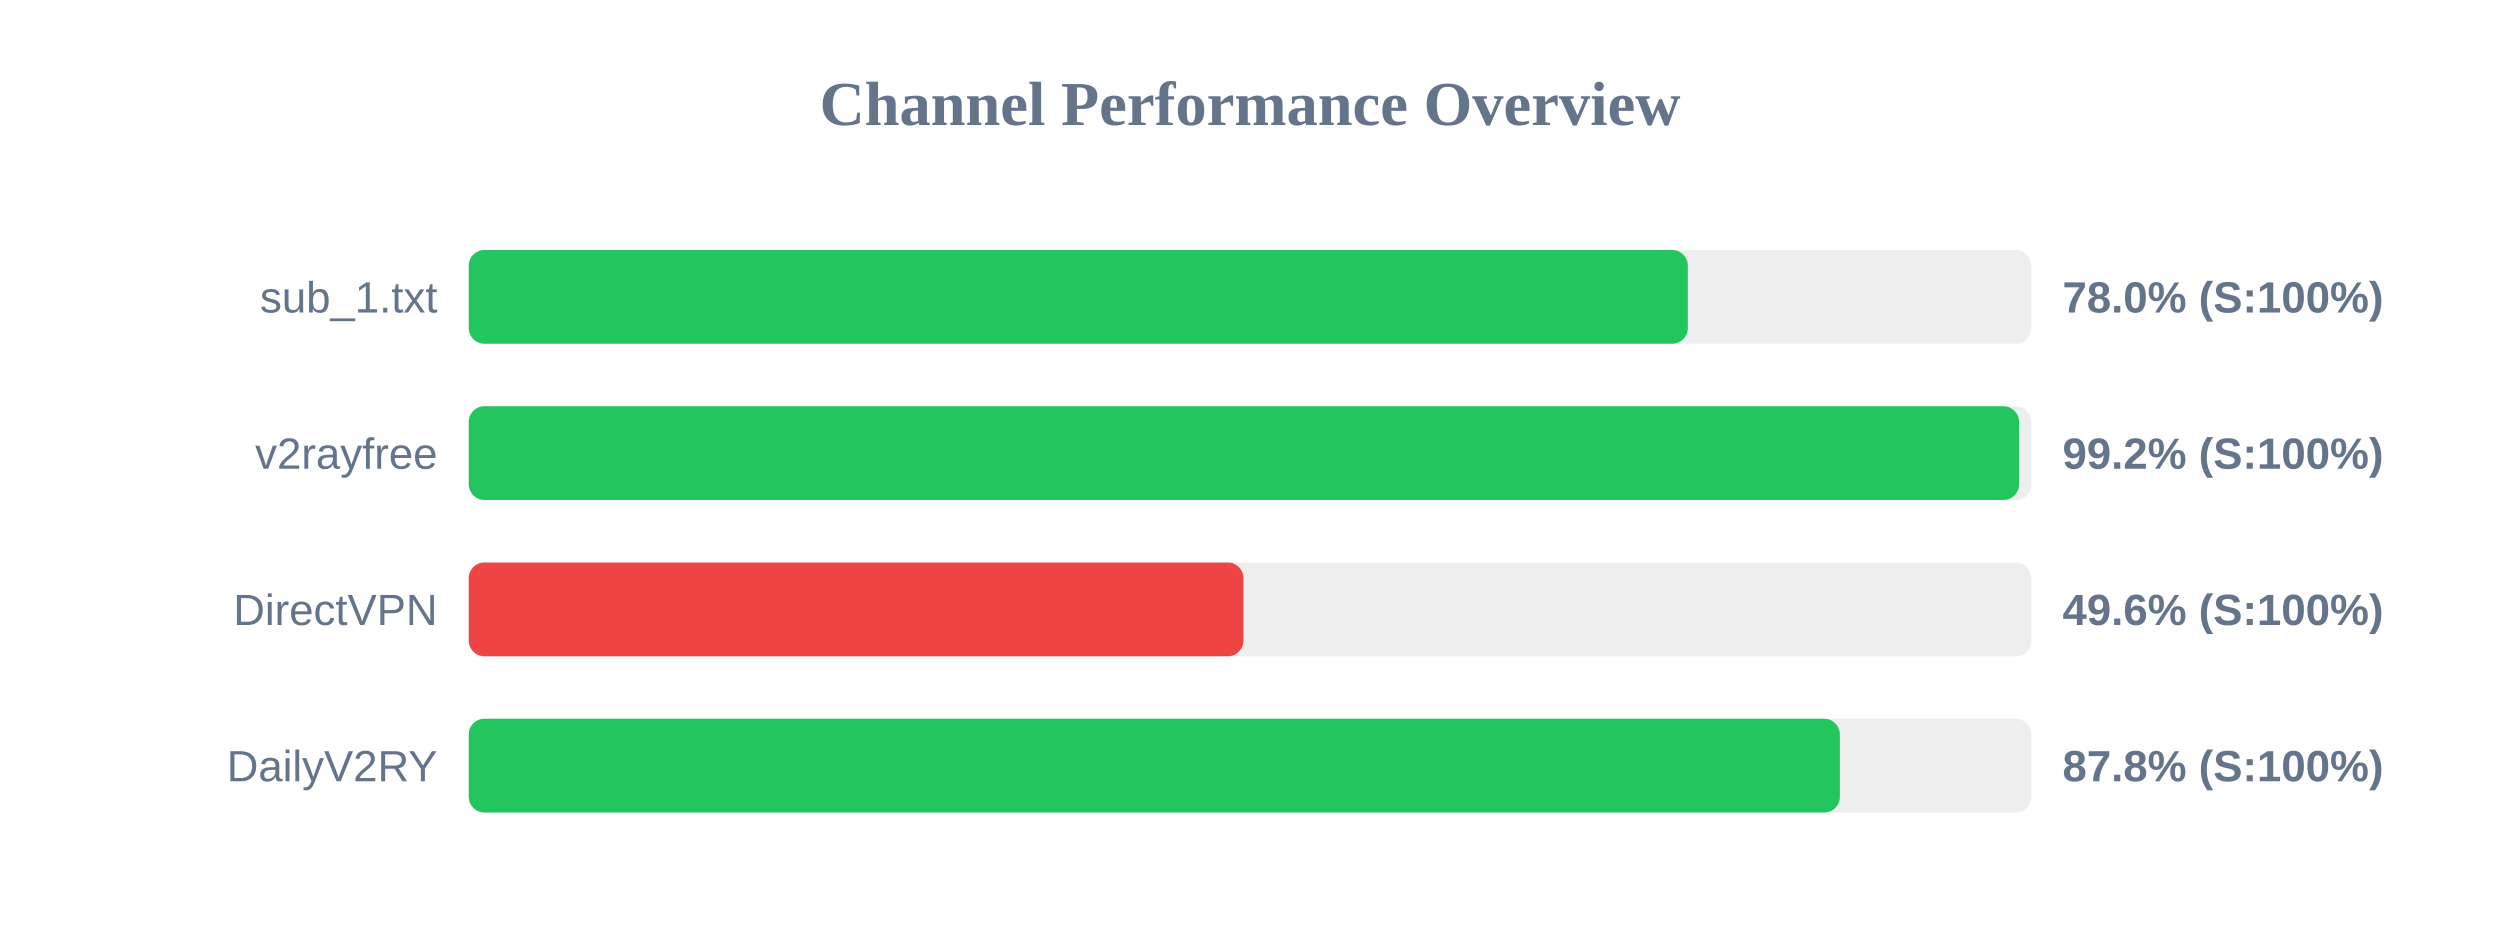
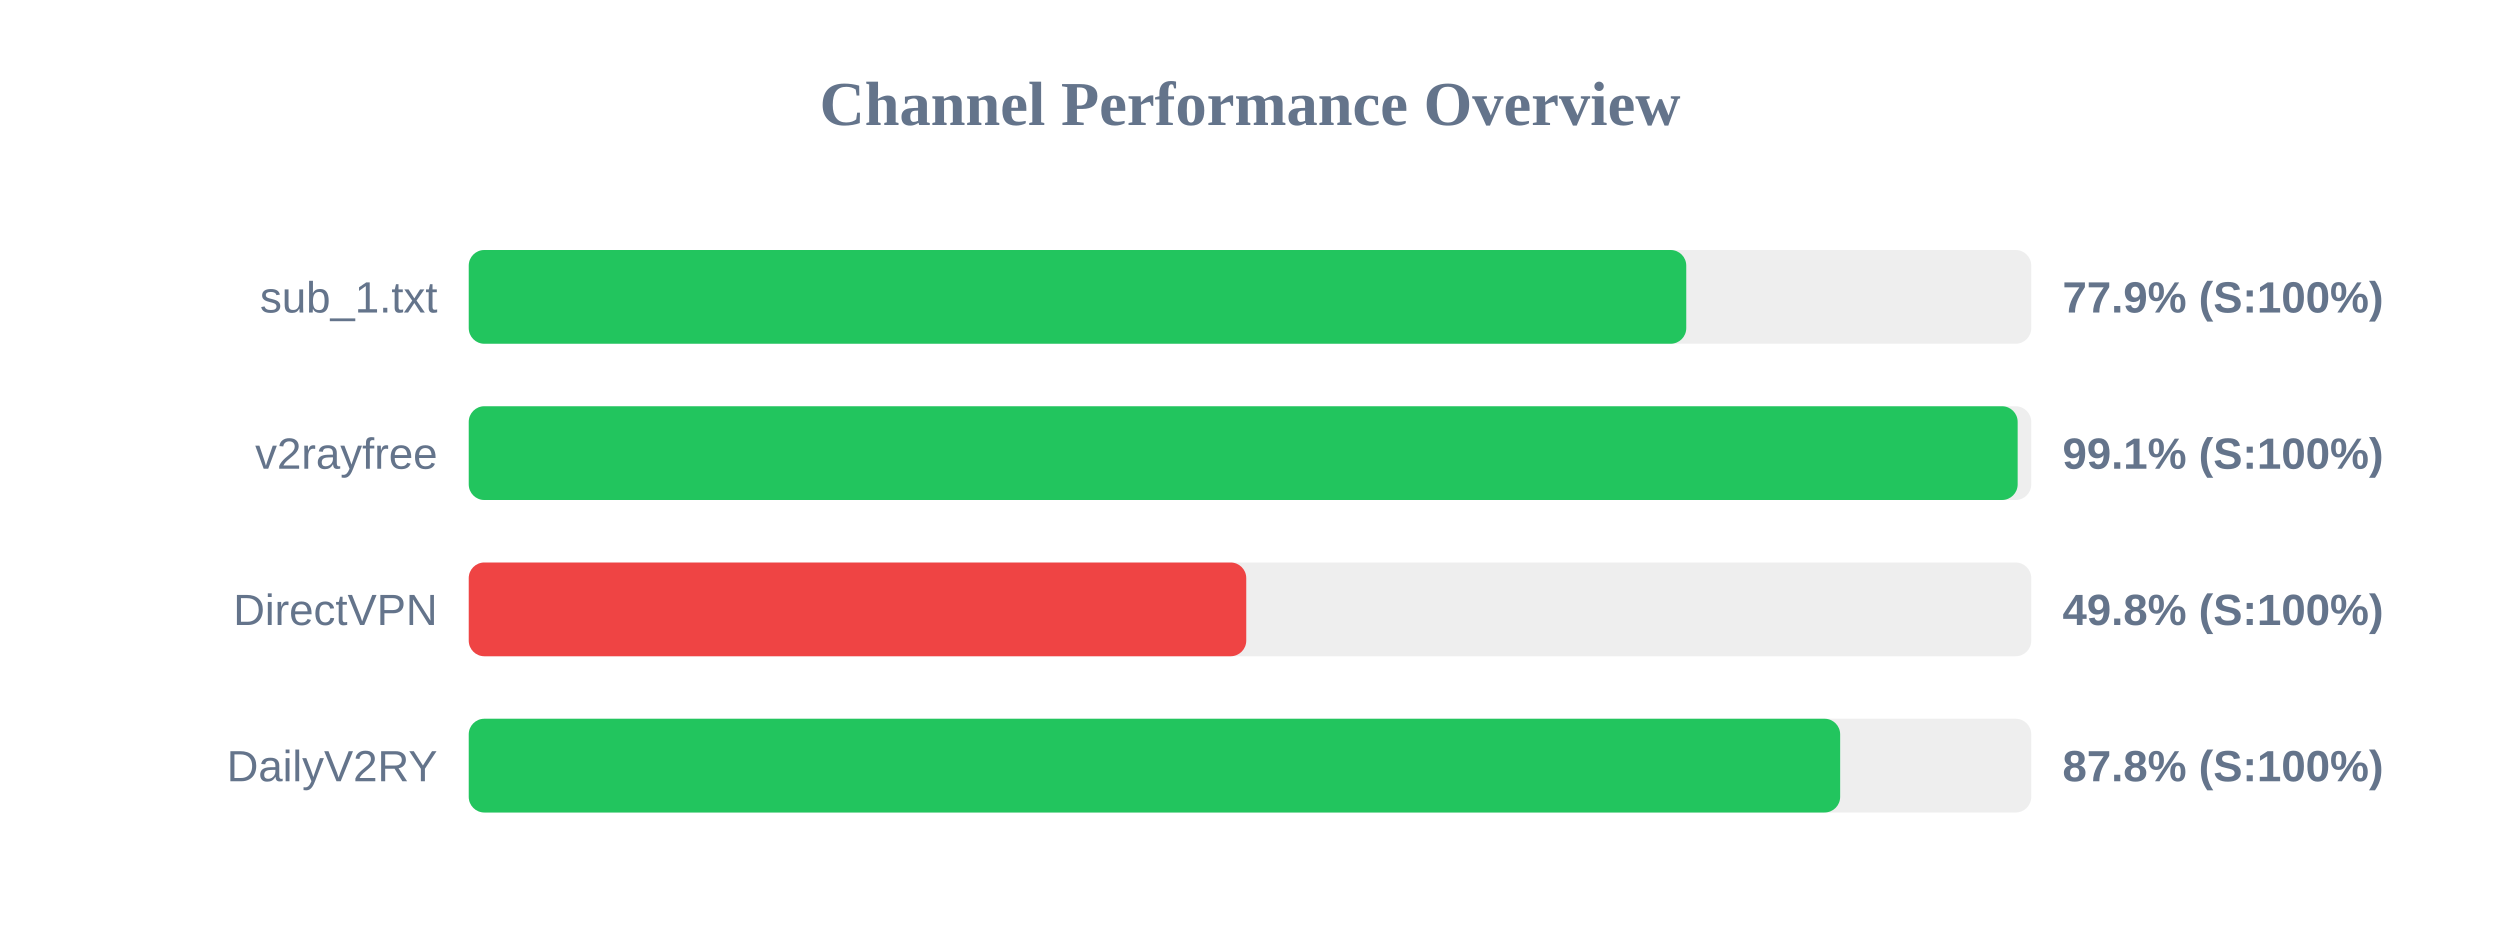
<svg xmlns="http://www.w3.org/2000/svg" width="800" height="300" version="1.1">
  <style>
        .row { font: 14px Arial; fill: #64748b; }
        .score { font: bold 14px Arial; fill: #64748b; }
    </style>
  <text x="400" y="40" text-anchor="middle" font-size="20px" font-weight="bold" fill="#64748b">Channel Performance Overview</text>
  <rect x="150" y="80" width="500" height="30" fill="#eee" rx="5" />
-   <rect x="150" y="80" width="390.1" height="30" fill="#22c55e" rx="5" />
+   <rect x="150" y="80" width="389.6" height="30" fill="#22c55e" rx="5" />
  <text x="140" y="100" text-anchor="end" class="row">sub_1.txt</text>
-   <text x="660" y="100" text-anchor="start" class="score">78.0% (S:100%)</text>
+   <text x="660" y="100" text-anchor="start" class="score">77.9% (S:100%)</text>
  <rect x="150" y="130" width="500" height="30" fill="#eee" rx="5" />
-   <rect x="150" y="130" width="496.1" height="30" fill="#22c55e" rx="5" />
+   <rect x="150" y="130" width="495.65" height="30" fill="#22c55e" rx="5" />
  <text x="140" y="150" text-anchor="end" class="row">v2rayfree</text>
-   <text x="660" y="150" text-anchor="start" class="score">99.2% (S:100%)</text>
+   <text x="660" y="150" text-anchor="start" class="score">99.1% (S:100%)</text>
  <rect x="150" y="180" width="500" height="30" fill="#eee" rx="5" />
-   <rect x="150" y="180" width="247.9" height="30" fill="#ef4444" rx="5" />
+   <rect x="150" y="180" width="248.8" height="30" fill="#ef4444" rx="5" />
  <text x="140" y="200" text-anchor="end" class="row">DirectVPN</text>
-   <text x="660" y="200" text-anchor="start" class="score">49.6% (S:100%)</text>
+   <text x="660" y="200" text-anchor="start" class="score">49.8% (S:100%)</text>
  <rect x="150" y="230" width="500" height="30" fill="#eee" rx="5" />
-   <rect x="150" y="230" width="438.75" height="30" fill="#22c55e" rx="5" />
+   <rect x="150" y="230" width="438.85" height="30" fill="#22c55e" rx="5" />
  <text x="140" y="250" text-anchor="end" class="row">DailyV2RY</text>
  <text x="660" y="250" text-anchor="start" class="score">87.8% (S:100%)</text>
</svg>
